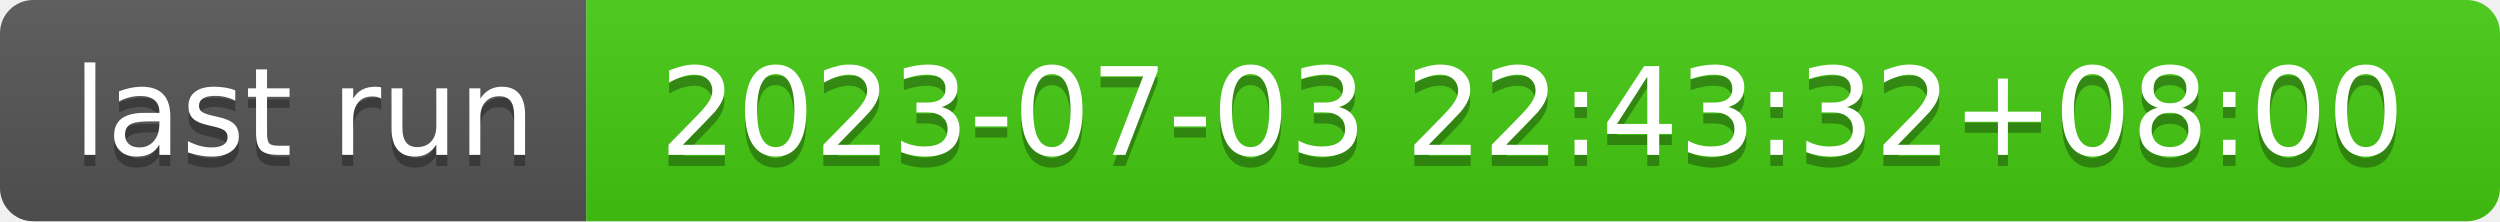
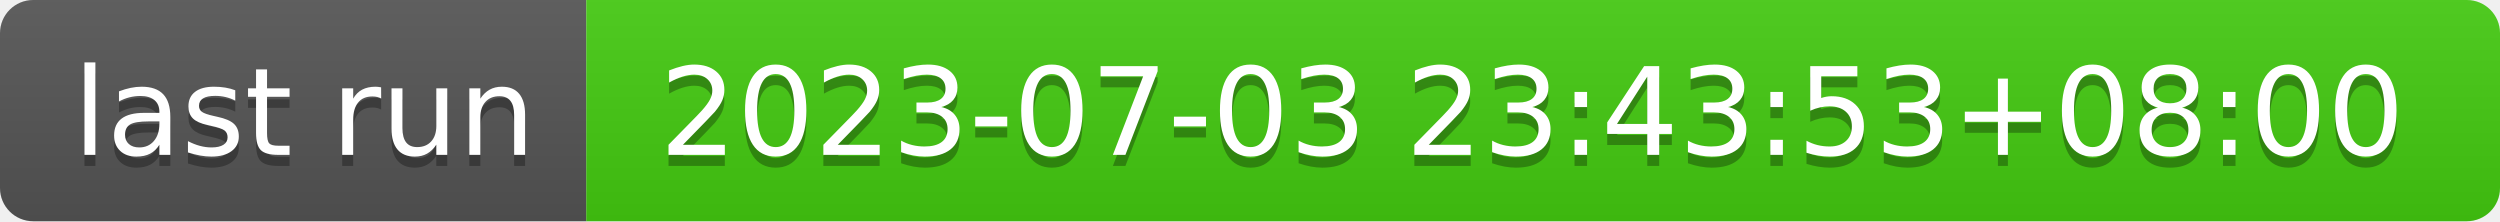
- <svg xmlns="http://www.w3.org/2000/svg" width="226" height="20" role="img" aria-label="last run: 2023-07-03 22:43:32+08:00">
+ <svg xmlns="http://www.w3.org/2000/svg" width="226" height="20" role="img" aria-label="last run: 2023-07-03 23:43:53+08:00">
  <linearGradient id="s" x2="0" y2="100%">
    <stop offset="0" stop-color="#bbb" stop-opacity=".1" />
    <stop offset="1" stop-opacity=".1" />
  </linearGradient>
  <clipPath id="r">
    <rect width="226" height="20" rx="3" fill="#fff" />
  </clipPath>
  <g clip-path="url(#r)">
    <rect width="53" height="20" fill="#555" />
    <rect x="53" width="173" height="20" fill="#4c1" />
    <rect width="226" height="20" fill="url(#s)" />
  </g>
  <g fill="#fff" text-anchor="middle" font-family="Verdana,Geneva,DejaVu Sans,sans-serif" text-rendering="geometricPrecision" font-size="110">
    <text aria-hidden="true" x="275" y="150" fill="#010101" fill-opacity=".3" transform="scale(.1)" textLength="430">last run</text>
    <text x="275" y="140" transform="scale(.1)" fill="#fff" textLength="430">last run</text>
-     <text aria-hidden="true" x="1385" y="150" fill="#010101" fill-opacity=".3" transform="scale(.1)" textLength="1630">2023-07-03 22:43:32+08:00</text>
-     <text x="1385" y="140" transform="scale(.1)" fill="#fff" textLength="1630">2023-07-03 22:43:32+08:00</text>
+     <text aria-hidden="true" x="1385" y="150" fill="#010101" fill-opacity=".3" transform="scale(.1)" textLength="1630">2023-07-03 23:43:53+08:00</text>
+     <text x="1385" y="140" transform="scale(.1)" fill="#fff" textLength="1630">2023-07-03 23:43:53+08:00</text>
  </g>
</svg>
